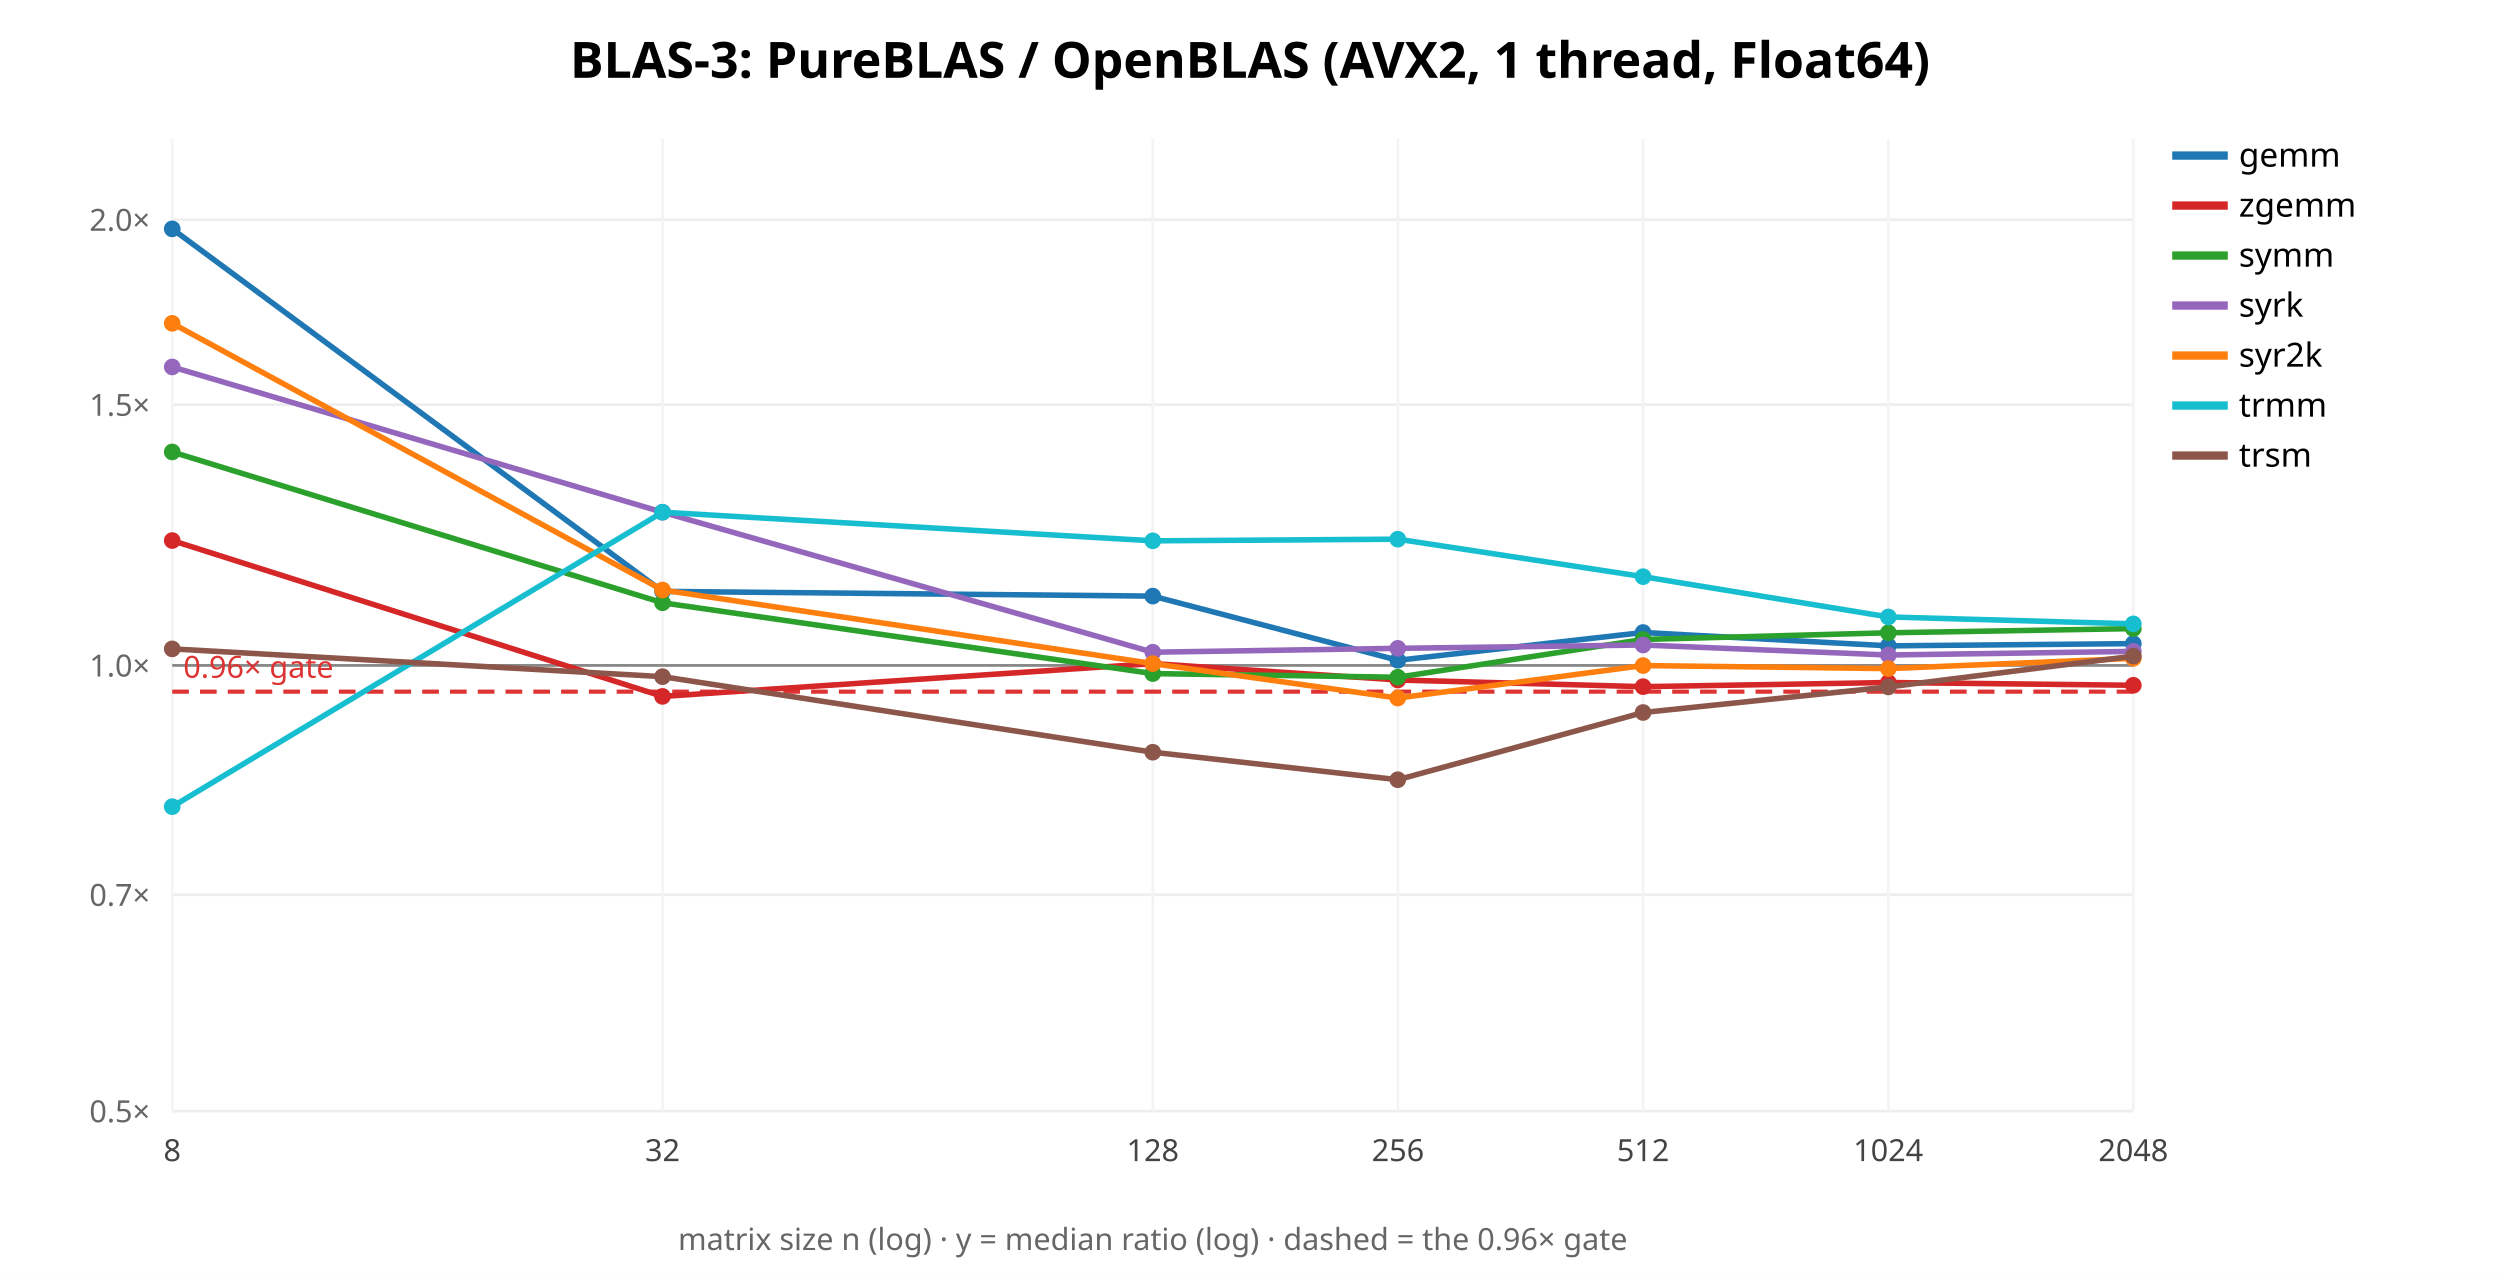
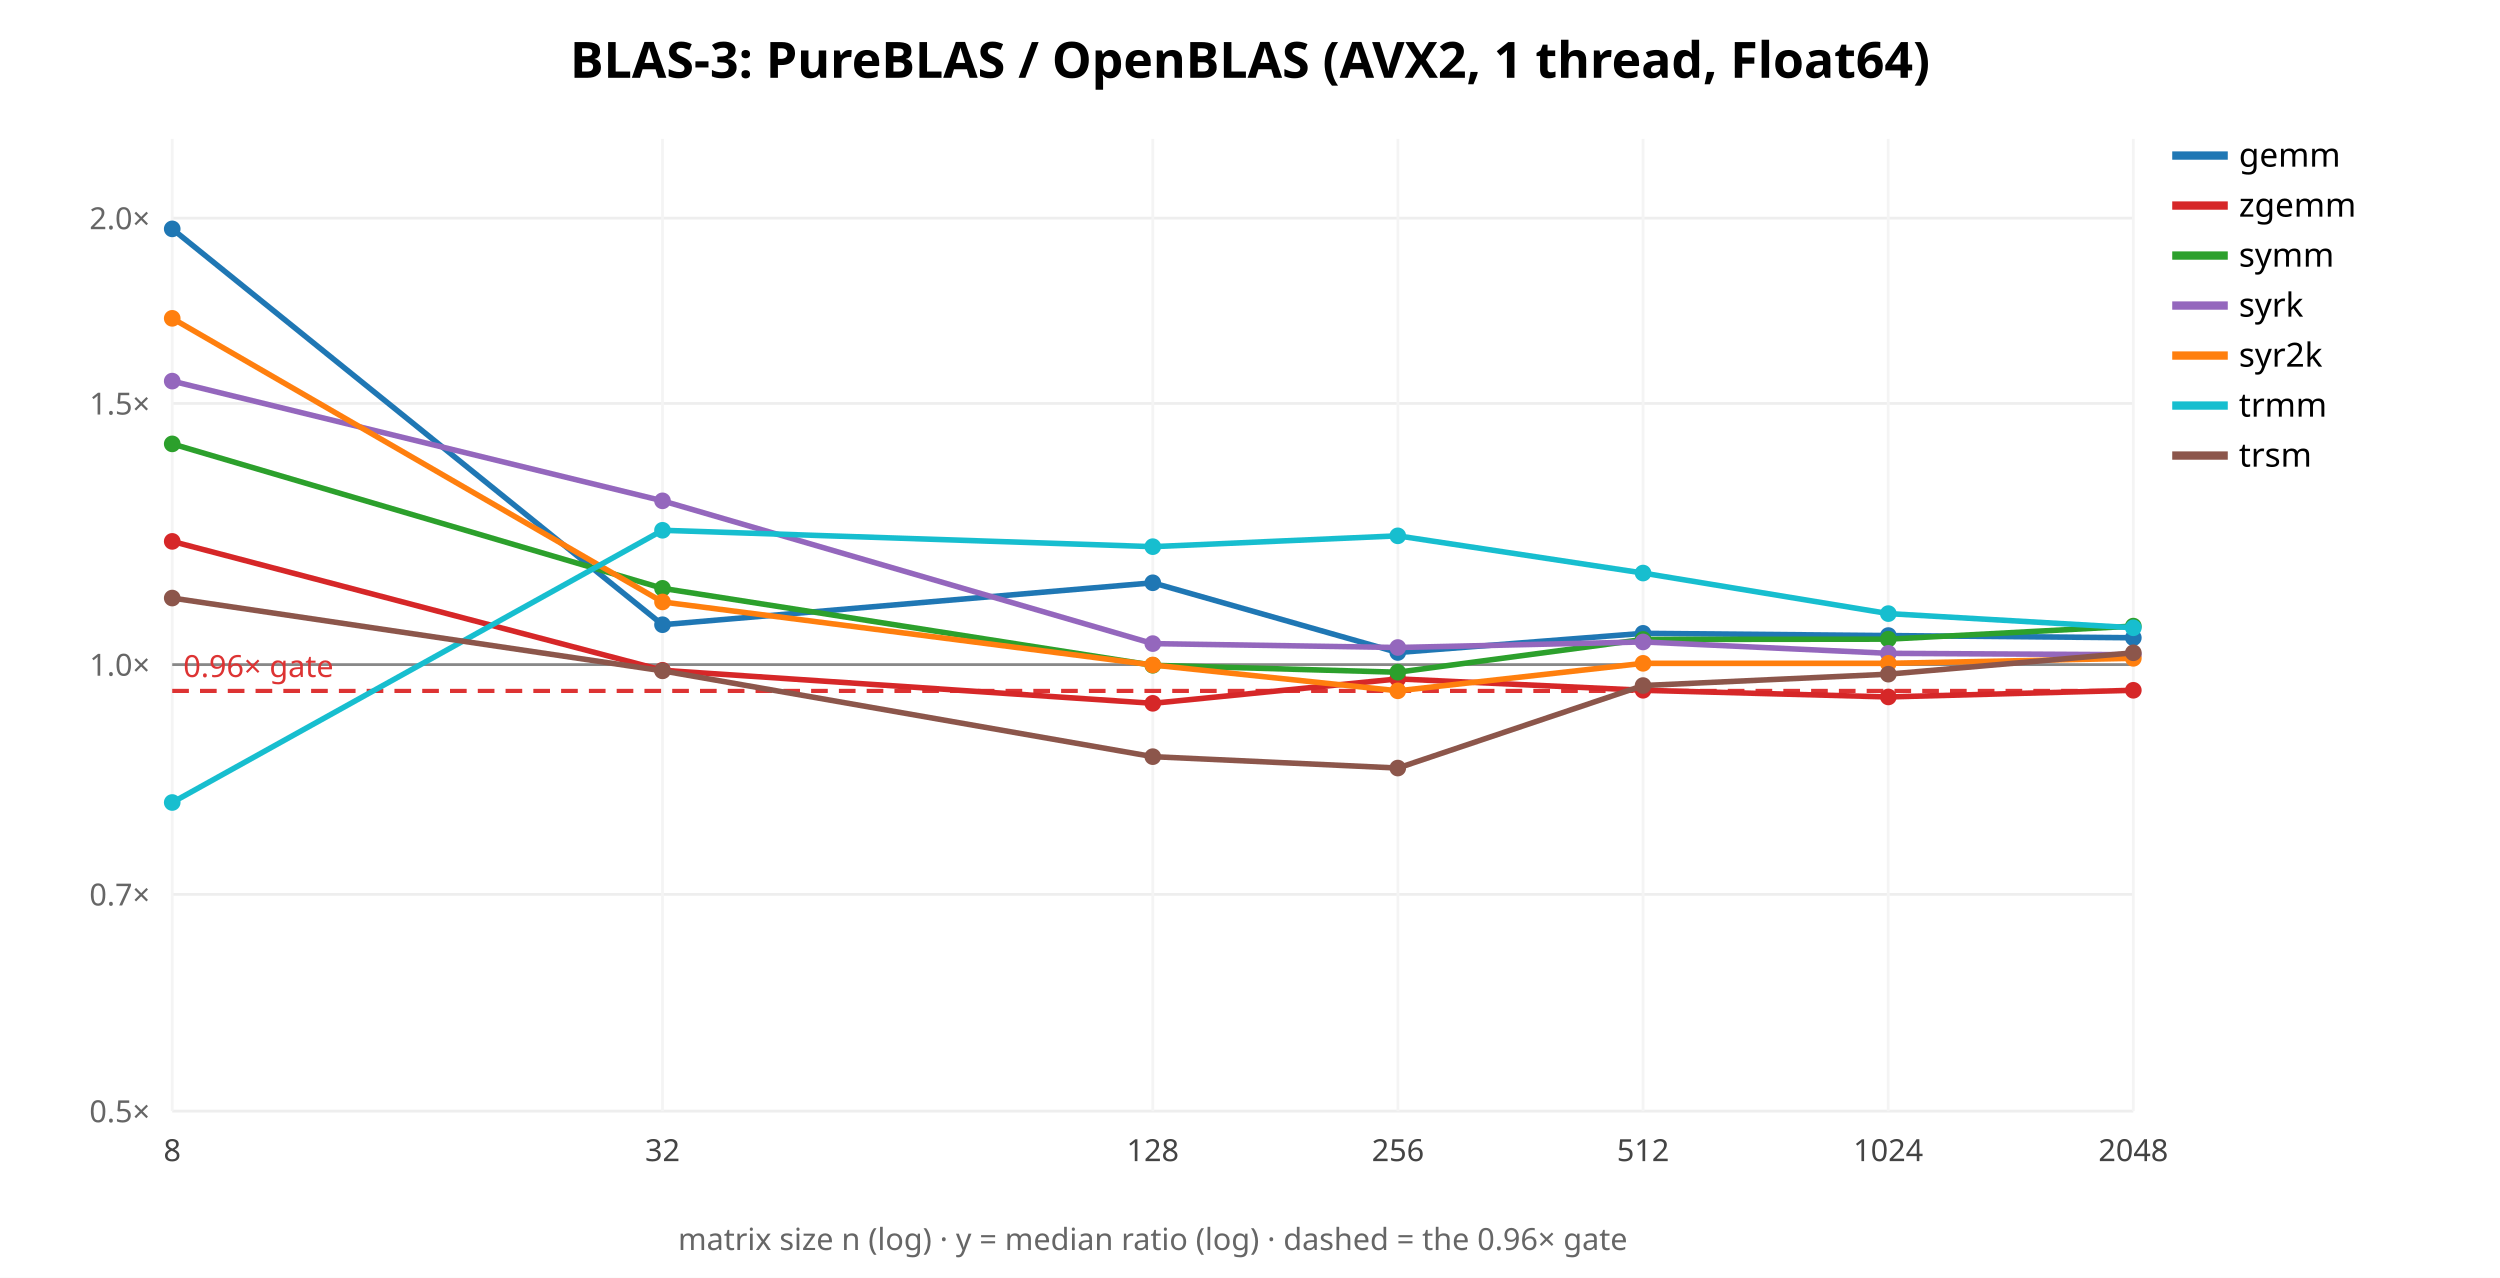
<svg xmlns="http://www.w3.org/2000/svg" width="900" height="460" font-family="sans-serif">
  <rect width="900" height="460" fill="white" />
  <text x="450.0" y="28" text-anchor="middle" font-size="18" font-weight="bold">BLAS-3: PureBLAS / OpenBLAS (AVX2, 1 thread, Float64)</text>
  <line x1="62" y1="400.0" x2="768" y2="400.0" stroke="#eee" />
  <text x="54" y="404.0" text-anchor="end" font-size="11" fill="#666">0.5×</text>
-   <line x1="62" y1="322.112" x2="768" y2="322.112" stroke="#eee" />
-   <text x="54" y="326.112" text-anchor="end" font-size="11" fill="#666">0.7×</text>
-   <line x1="62" y1="239.547" x2="768" y2="239.547" stroke="#eee" />
-   <text x="54" y="243.547" text-anchor="end" font-size="11" fill="#666">1.0×</text>
-   <line x1="62" y1="145.687" x2="768" y2="145.687" stroke="#eee" />
-   <text x="54" y="149.687" text-anchor="end" font-size="11" fill="#666">1.5×</text>
-   <line x1="62" y1="79.093" x2="768" y2="79.093" stroke="#eee" />
-   <text x="54" y="83.093" text-anchor="end" font-size="11" fill="#666">2.0×</text>
+   <line x1="62" y1="321.974" x2="768" y2="321.974" stroke="#eee" />
+   <text x="54" y="325.974" text-anchor="end" font-size="11" fill="#666">0.7×</text>
+   <line x1="62" y1="239.263" x2="768" y2="239.263" stroke="#eee" />
+   <text x="54" y="243.263" text-anchor="end" font-size="11" fill="#666">1.0×</text>
+   <line x1="62" y1="145.238" x2="768" y2="145.238" stroke="#eee" />
+   <text x="54" y="149.238" text-anchor="end" font-size="11" fill="#666">1.5×</text>
+   <line x1="62" y1="78.526" x2="768" y2="78.526" stroke="#eee" />
+   <text x="54" y="82.526" text-anchor="end" font-size="11" fill="#666">2.0×</text>
  <line x1="62.0" y1="50" x2="62.0" y2="400" stroke="#f4f4f4" />
  <text x="62.0" y="418" text-anchor="middle" font-size="11" fill="#444">8</text>
  <line x1="238.5" y1="50" x2="238.5" y2="400" stroke="#f4f4f4" />
  <text x="238.5" y="418" text-anchor="middle" font-size="11" fill="#444">32</text>
  <line x1="415.0" y1="50" x2="415.0" y2="400" stroke="#f4f4f4" />
  <text x="415.0" y="418" text-anchor="middle" font-size="11" fill="#444">128</text>
  <line x1="503.25" y1="50" x2="503.25" y2="400" stroke="#f4f4f4" />
  <text x="503.25" y="418" text-anchor="middle" font-size="11" fill="#444">256</text>
  <line x1="591.5" y1="50" x2="591.5" y2="400" stroke="#f4f4f4" />
  <text x="591.5" y="418" text-anchor="middle" font-size="11" fill="#444">512</text>
  <line x1="679.75" y1="50" x2="679.75" y2="400" stroke="#f4f4f4" />
  <text x="679.75" y="418" text-anchor="middle" font-size="11" fill="#444">1024</text>
  <line x1="768.0" y1="50" x2="768.0" y2="400" stroke="#f4f4f4" />
  <text x="768.0" y="418" text-anchor="middle" font-size="11" fill="#444">2048</text>
-   <line x1="62" y1="239.547" x2="768" y2="239.547" stroke="#888" />
-   <line x1="62" y1="248.996" x2="768" y2="248.996" stroke="#d33" stroke-width="1.5" stroke-dasharray="6 4" />
-   <text x="66" y="243.996" font-size="11" fill="#d33">0.96× gate</text>
-   <polyline points="62.0,82.4 238.5,212.9 415.0,214.6 503.2,237.7 591.5,227.7 679.8,232.5 768.0,231.7" fill="none" stroke="#1f77b4" stroke-width="2" />
+   <line x1="62" y1="239.263" x2="768" y2="239.263" stroke="#888" />
+   <line x1="62" y1="248.729" x2="768" y2="248.729" stroke="#d33" stroke-width="1.5" stroke-dasharray="6 4" />
+   <text x="66" y="243.729" font-size="11" fill="#d33">0.96× gate</text>
+   <polyline points="62.0,82.4 238.5,224.9 415.0,209.8 503.2,234.9 591.5,228.0 679.8,228.8 768.0,229.6" fill="none" stroke="#1f77b4" stroke-width="2" />
  <circle cx="62.0" cy="82.4" r="3" fill="#1f77b4" />
-   <circle cx="238.5" cy="212.9" r="3" fill="#1f77b4" />
-   <circle cx="415.0" cy="214.6" r="3" fill="#1f77b4" />
-   <circle cx="503.2" cy="237.7" r="3" fill="#1f77b4" />
-   <circle cx="591.5" cy="227.7" r="3" fill="#1f77b4" />
-   <circle cx="679.8" cy="232.5" r="3" fill="#1f77b4" />
-   <circle cx="768.0" cy="231.7" r="3" fill="#1f77b4" />
+   <circle cx="238.5" cy="224.9" r="3" fill="#1f77b4" />
+   <circle cx="415.0" cy="209.8" r="3" fill="#1f77b4" />
+   <circle cx="503.2" cy="234.9" r="3" fill="#1f77b4" />
+   <circle cx="591.5" cy="228.0" r="3" fill="#1f77b4" />
+   <circle cx="679.8" cy="228.8" r="3" fill="#1f77b4" />
+   <circle cx="768.0" cy="229.6" r="3" fill="#1f77b4" />
  <line x1="782" y1="56" x2="802" y2="56" stroke="#1f77b4" stroke-width="3" />
  <text x="806" y="60" font-size="12">gemm</text>
-   <polyline points="62.0,194.6 238.5,250.7 415.0,238.9 503.2,244.8 591.5,247.2 679.8,245.7 768.0,246.7" fill="none" stroke="#d62728" stroke-width="2" />
-   <circle cx="62.0" cy="194.6" r="3" fill="#d62728" />
-   <circle cx="238.5" cy="250.7" r="3" fill="#d62728" />
-   <circle cx="415.0" cy="238.9" r="3" fill="#d62728" />
-   <circle cx="503.2" cy="244.8" r="3" fill="#d62728" />
-   <circle cx="591.5" cy="247.2" r="3" fill="#d62728" />
-   <circle cx="679.8" cy="245.7" r="3" fill="#d62728" />
-   <circle cx="768.0" cy="246.7" r="3" fill="#d62728" />
+   <polyline points="62.0,194.9 238.5,241.3 415.0,253.2 503.2,244.4 591.5,248.5 679.8,250.9 768.0,248.5" fill="none" stroke="#d62728" stroke-width="2" />
+   <circle cx="62.0" cy="194.9" r="3" fill="#d62728" />
+   <circle cx="238.5" cy="241.3" r="3" fill="#d62728" />
+   <circle cx="415.0" cy="253.2" r="3" fill="#d62728" />
+   <circle cx="503.2" cy="244.4" r="3" fill="#d62728" />
+   <circle cx="591.5" cy="248.5" r="3" fill="#d62728" />
+   <circle cx="679.8" cy="250.9" r="3" fill="#d62728" />
+   <circle cx="768.0" cy="248.5" r="3" fill="#d62728" />
  <line x1="782" y1="74" x2="802" y2="74" stroke="#d62728" stroke-width="3" />
  <text x="806" y="78" font-size="12">zgemm</text>
-   <polyline points="62.0,162.7 238.5,217.0 415.0,242.5 503.2,243.8 591.5,230.2 679.8,227.8 768.0,226.3" fill="none" stroke="#2ca02c" stroke-width="2" />
-   <circle cx="62.0" cy="162.7" r="3" fill="#2ca02c" />
-   <circle cx="238.5" cy="217.0" r="3" fill="#2ca02c" />
-   <circle cx="415.0" cy="242.5" r="3" fill="#2ca02c" />
-   <circle cx="503.2" cy="243.8" r="3" fill="#2ca02c" />
+   <polyline points="62.0,159.8 238.5,211.8 415.0,239.5 503.2,242.0 591.5,230.2 679.8,230.1 768.0,225.4" fill="none" stroke="#2ca02c" stroke-width="2" />
+   <circle cx="62.0" cy="159.8" r="3" fill="#2ca02c" />
+   <circle cx="238.5" cy="211.8" r="3" fill="#2ca02c" />
+   <circle cx="415.0" cy="239.5" r="3" fill="#2ca02c" />
+   <circle cx="503.2" cy="242.0" r="3" fill="#2ca02c" />
  <circle cx="591.5" cy="230.2" r="3" fill="#2ca02c" />
-   <circle cx="679.8" cy="227.8" r="3" fill="#2ca02c" />
-   <circle cx="768.0" cy="226.3" r="3" fill="#2ca02c" />
+   <circle cx="679.8" cy="230.1" r="3" fill="#2ca02c" />
+   <circle cx="768.0" cy="225.4" r="3" fill="#2ca02c" />
  <line x1="782" y1="92" x2="802" y2="92" stroke="#2ca02c" stroke-width="3" />
  <text x="806" y="96" font-size="12">symm</text>
-   <polyline points="62.0,132.1 238.5,184.4 415.0,234.8 503.2,233.4 591.5,232.2 679.8,235.8 768.0,234.5" fill="none" stroke="#9467bd" stroke-width="2" />
-   <circle cx="62.0" cy="132.1" r="3" fill="#9467bd" />
-   <circle cx="238.5" cy="184.4" r="3" fill="#9467bd" />
-   <circle cx="415.0" cy="234.8" r="3" fill="#9467bd" />
-   <circle cx="503.2" cy="233.4" r="3" fill="#9467bd" />
-   <circle cx="591.5" cy="232.2" r="3" fill="#9467bd" />
-   <circle cx="679.8" cy="235.8" r="3" fill="#9467bd" />
-   <circle cx="768.0" cy="234.5" r="3" fill="#9467bd" />
+   <polyline points="62.0,137.2 238.5,180.3 415.0,231.7 503.2,233.1 591.5,231.1 679.8,235.2 768.0,235.7" fill="none" stroke="#9467bd" stroke-width="2" />
+   <circle cx="62.0" cy="137.2" r="3" fill="#9467bd" />
+   <circle cx="238.5" cy="180.3" r="3" fill="#9467bd" />
+   <circle cx="415.0" cy="231.7" r="3" fill="#9467bd" />
+   <circle cx="503.2" cy="233.1" r="3" fill="#9467bd" />
+   <circle cx="591.5" cy="231.1" r="3" fill="#9467bd" />
+   <circle cx="679.8" cy="235.2" r="3" fill="#9467bd" />
+   <circle cx="768.0" cy="235.7" r="3" fill="#9467bd" />
  <line x1="782" y1="110" x2="802" y2="110" stroke="#9467bd" stroke-width="3" />
  <text x="806" y="114" font-size="12">syrk</text>
-   <polyline points="62.0,116.4 238.5,212.4 415.0,238.9 503.2,251.3 591.5,239.6 679.8,240.7 768.0,237.0" fill="none" stroke="#ff7f0e" stroke-width="2" />
-   <circle cx="62.0" cy="116.4" r="3" fill="#ff7f0e" />
-   <circle cx="238.5" cy="212.4" r="3" fill="#ff7f0e" />
-   <circle cx="415.0" cy="238.9" r="3" fill="#ff7f0e" />
-   <circle cx="503.2" cy="251.3" r="3" fill="#ff7f0e" />
-   <circle cx="591.5" cy="239.6" r="3" fill="#ff7f0e" />
-   <circle cx="679.8" cy="240.7" r="3" fill="#ff7f0e" />
+   <polyline points="62.0,114.6 238.5,216.7 415.0,239.4 503.2,248.7 591.5,238.8 679.8,238.8 768.0,237.0" fill="none" stroke="#ff7f0e" stroke-width="2" />
+   <circle cx="62.0" cy="114.6" r="3" fill="#ff7f0e" />
+   <circle cx="238.5" cy="216.7" r="3" fill="#ff7f0e" />
+   <circle cx="415.0" cy="239.4" r="3" fill="#ff7f0e" />
+   <circle cx="503.2" cy="248.7" r="3" fill="#ff7f0e" />
+   <circle cx="591.5" cy="238.8" r="3" fill="#ff7f0e" />
+   <circle cx="679.8" cy="238.8" r="3" fill="#ff7f0e" />
  <circle cx="768.0" cy="237.0" r="3" fill="#ff7f0e" />
  <line x1="782" y1="128" x2="802" y2="128" stroke="#ff7f0e" stroke-width="3" />
  <text x="806" y="132" font-size="12">syr2k</text>
-   <polyline points="62.0,290.4 238.5,184.4 415.0,194.7 503.2,194.1 591.5,207.6 679.8,222.1 768.0,224.6" fill="none" stroke="#17becf" stroke-width="2" />
-   <circle cx="62.0" cy="290.4" r="3" fill="#17becf" />
-   <circle cx="238.5" cy="184.4" r="3" fill="#17becf" />
-   <circle cx="415.0" cy="194.7" r="3" fill="#17becf" />
-   <circle cx="503.2" cy="194.1" r="3" fill="#17becf" />
-   <circle cx="591.5" cy="207.6" r="3" fill="#17becf" />
-   <circle cx="679.8" cy="222.1" r="3" fill="#17becf" />
-   <circle cx="768.0" cy="224.6" r="3" fill="#17becf" />
+   <polyline points="62.0,288.9 238.5,190.9 415.0,196.8 503.2,192.9 591.5,206.3 679.8,220.9 768.0,226.0" fill="none" stroke="#17becf" stroke-width="2" />
+   <circle cx="62.0" cy="288.9" r="3" fill="#17becf" />
+   <circle cx="238.5" cy="190.9" r="3" fill="#17becf" />
+   <circle cx="415.0" cy="196.8" r="3" fill="#17becf" />
+   <circle cx="503.2" cy="192.9" r="3" fill="#17becf" />
+   <circle cx="591.5" cy="206.3" r="3" fill="#17becf" />
+   <circle cx="679.8" cy="220.9" r="3" fill="#17becf" />
+   <circle cx="768.0" cy="226.0" r="3" fill="#17becf" />
  <line x1="782" y1="146" x2="802" y2="146" stroke="#17becf" stroke-width="3" />
  <text x="806" y="150" font-size="12">trmm</text>
-   <polyline points="62.0,233.6 238.5,243.6 415.0,270.8 503.2,280.7 591.5,256.5 679.8,247.3 768.0,236.2" fill="none" stroke="#8c564b" stroke-width="2" />
-   <circle cx="62.0" cy="233.6" r="3" fill="#8c564b" />
-   <circle cx="238.5" cy="243.6" r="3" fill="#8c564b" />
-   <circle cx="415.0" cy="270.8" r="3" fill="#8c564b" />
-   <circle cx="503.2" cy="280.7" r="3" fill="#8c564b" />
-   <circle cx="591.5" cy="256.5" r="3" fill="#8c564b" />
-   <circle cx="679.8" cy="247.3" r="3" fill="#8c564b" />
-   <circle cx="768.0" cy="236.2" r="3" fill="#8c564b" />
+   <polyline points="62.0,215.3 238.5,241.5 415.0,272.4 503.2,276.5 591.5,246.8 679.8,242.7 768.0,235.0" fill="none" stroke="#8c564b" stroke-width="2" />
+   <circle cx="62.0" cy="215.3" r="3" fill="#8c564b" />
+   <circle cx="238.5" cy="241.5" r="3" fill="#8c564b" />
+   <circle cx="415.0" cy="272.4" r="3" fill="#8c564b" />
+   <circle cx="503.2" cy="276.5" r="3" fill="#8c564b" />
+   <circle cx="591.5" cy="246.8" r="3" fill="#8c564b" />
+   <circle cx="679.8" cy="242.7" r="3" fill="#8c564b" />
+   <circle cx="768.0" cy="235.0" r="3" fill="#8c564b" />
  <line x1="782" y1="164" x2="802" y2="164" stroke="#8c564b" stroke-width="3" />
  <text x="806" y="168" font-size="12">trsm</text>
  <text x="415.0" y="450" text-anchor="middle" font-size="11" fill="#666">matrix size n (log) · y = median ratio (log) · dashed = the 0.96× gate</text>
</svg>
